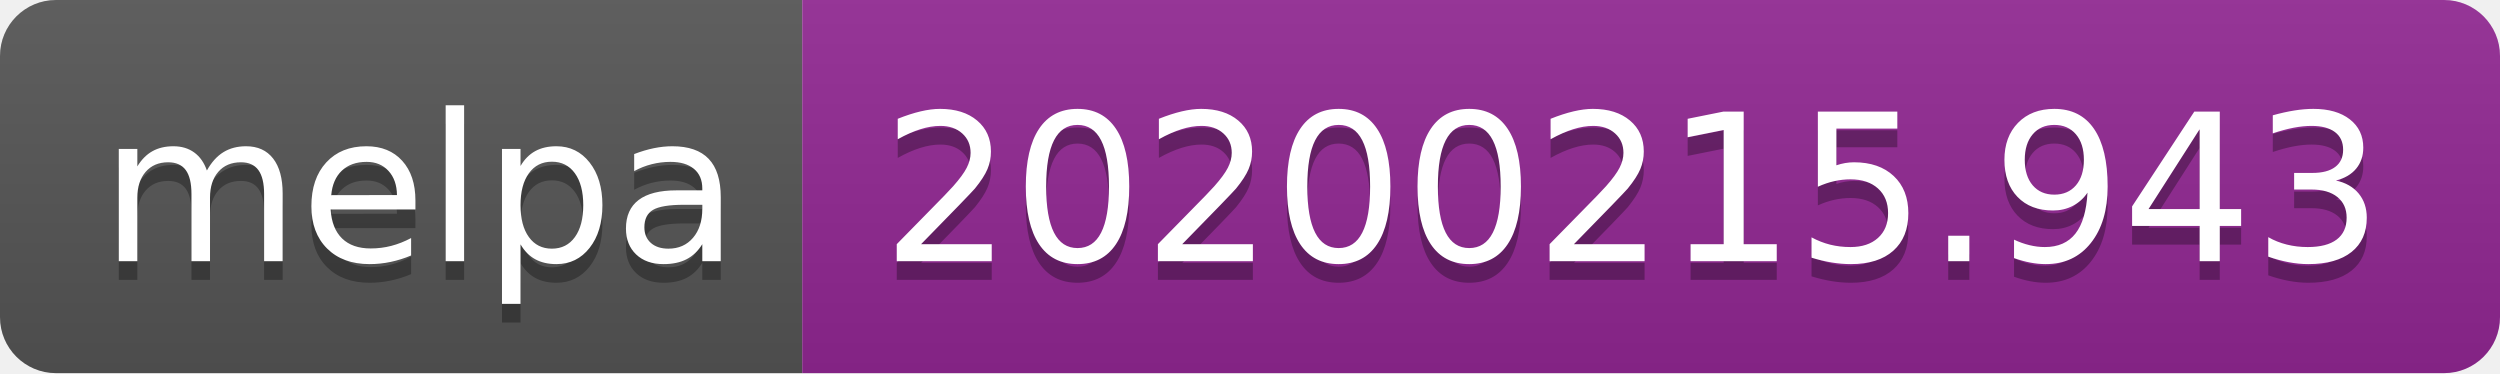
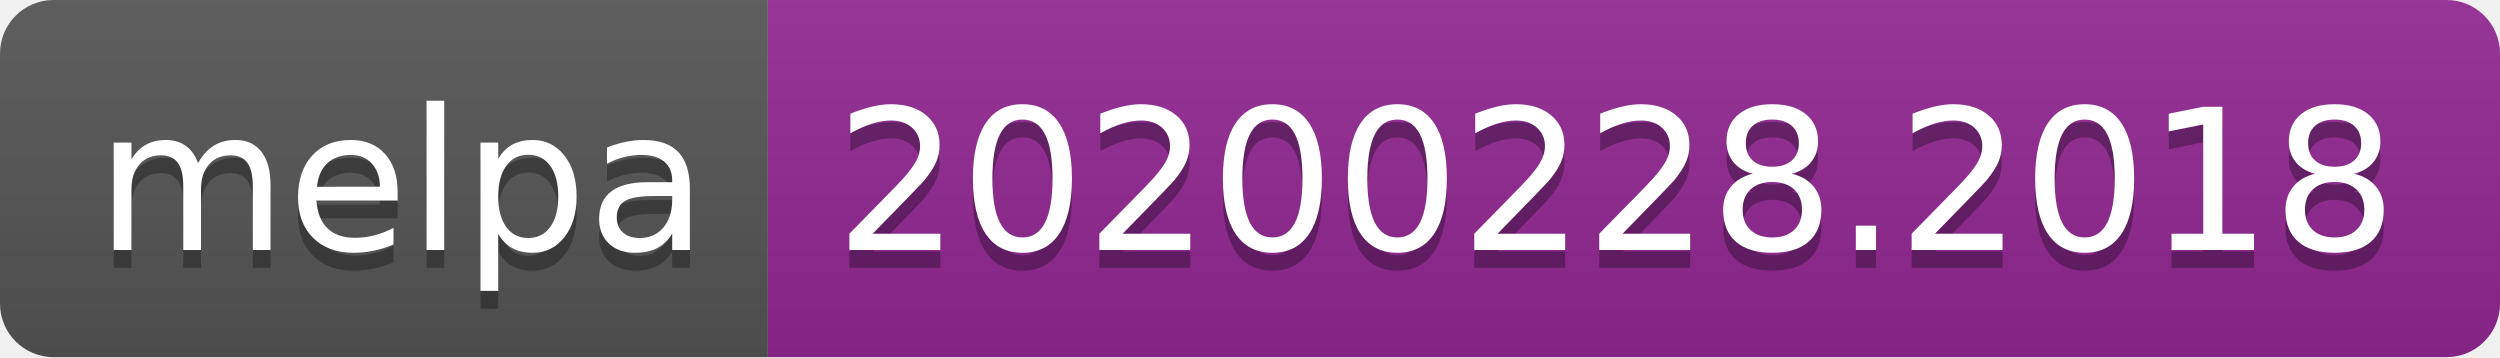
- <svg xmlns="http://www.w3.org/2000/svg" width="134" height="20">
+ <svg xmlns="http://www.w3.org/2000/svg" width="140" height="20">
  <linearGradient id="b" x2="0" y2="100%">
    <stop offset="0" stop-color="#bbb" stop-opacity=".1" />
    <stop offset="1" stop-opacity=".1" />
  </linearGradient>
  <clipPath id="a">
-     <rect width="134" height="20" rx="3" fill="#fff" />
+     <rect width="140" height="20" rx="3" fill="#fff" />
  </clipPath>
  <g clip-path="url(#a)">
    <path fill="#555" d="M0 0h43v20H0z" />
-     <path fill="#922793" d="M43 0h91v20H43z" />
-     <path fill="url(#b)" d="M0 0h134v20H0z" />
+     <path fill="#922793" d="M43 0h97v20H43z" />
+     <path fill="url(#b)" d="M0 0h140v20H0z" />
  </g>
  <g fill="#fff" text-anchor="middle" font-family="DejaVu Sans,Verdana,Geneva,sans-serif" font-size="110">
    <text x="225" y="150" fill="#010101" fill-opacity=".3" transform="scale(.1)" textLength="330">melpa</text>
    <text x="225" y="140" transform="scale(.1)" textLength="330">melpa</text>
-     <text x="875" y="150" fill="#010101" fill-opacity=".3" transform="scale(.1)" textLength="810">20200215.943</text>
-     <text x="875" y="140" transform="scale(.1)" textLength="810">20200215.943</text>
+     <text x="905" y="150" fill="#010101" fill-opacity=".3" transform="scale(.1)" textLength="870">20200228.2018</text>
+     <text x="905" y="140" transform="scale(.1)" textLength="870">20200228.2018</text>
  </g>
</svg>
